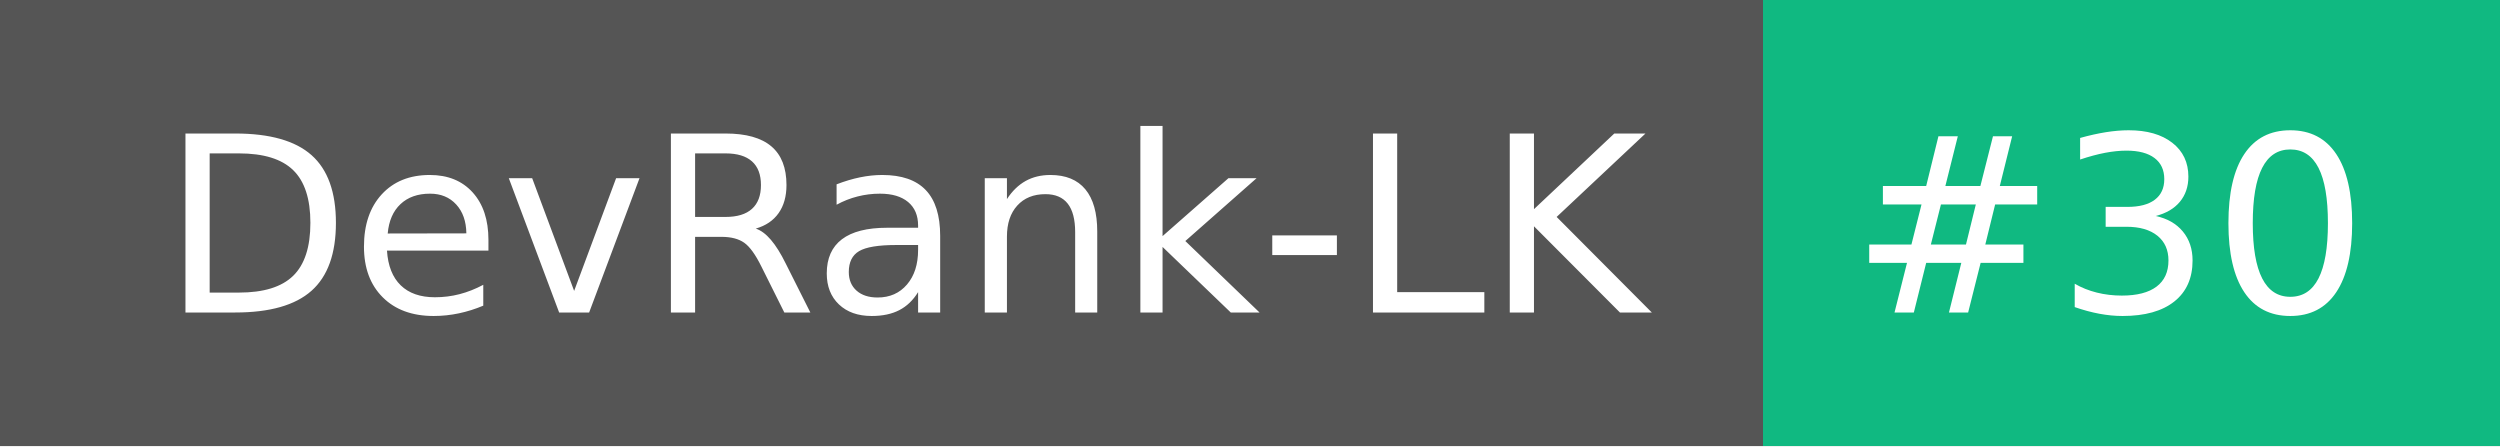
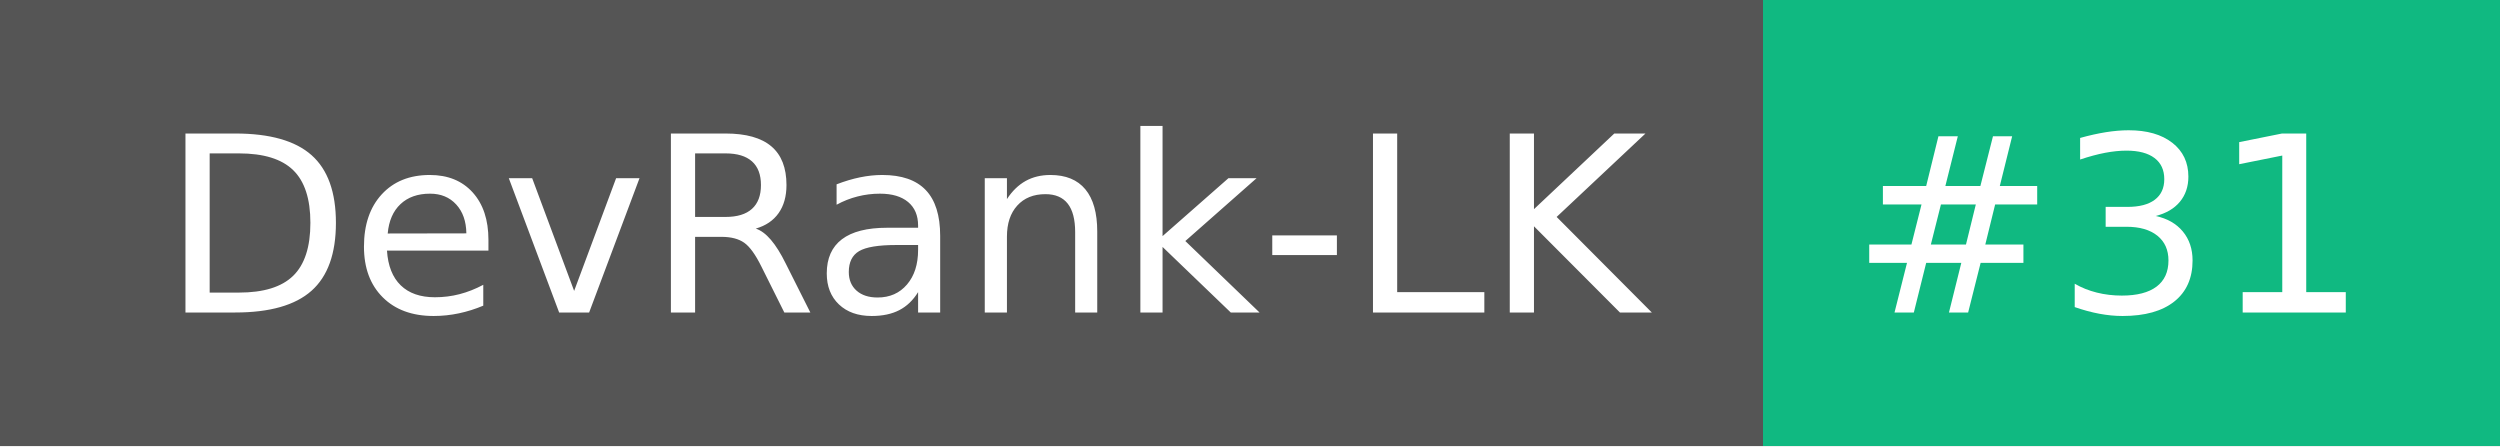
- <svg xmlns="http://www.w3.org/2000/svg" width="112" height="20" role="img" aria-label="DevRank-LK: #30">
+ <svg xmlns="http://www.w3.org/2000/svg" width="112" height="20" role="img" aria-label="DevRank-LK: #31">
  <g shape-rendering="crispEdges">
    <rect width="79" height="20" fill="#555" />
    <rect x="79" width="33" height="20" fill="#10b981" />
  </g>
  <g fill="#fff" text-anchor="middle" font-family="Verdana,Geneva,DejaVu Sans,sans-serif" text-rendering="geometricPrecision" font-size="110">
    <text x="405" y="140" textLength="690" transform="scale(.1)">DevRank-LK</text>
-     <text x="945" y="140" textLength="230" transform="scale(.1)">#30</text>
+     <text x="945" y="140" textLength="230" transform="scale(.1)">#31</text>
  </g>
</svg>
